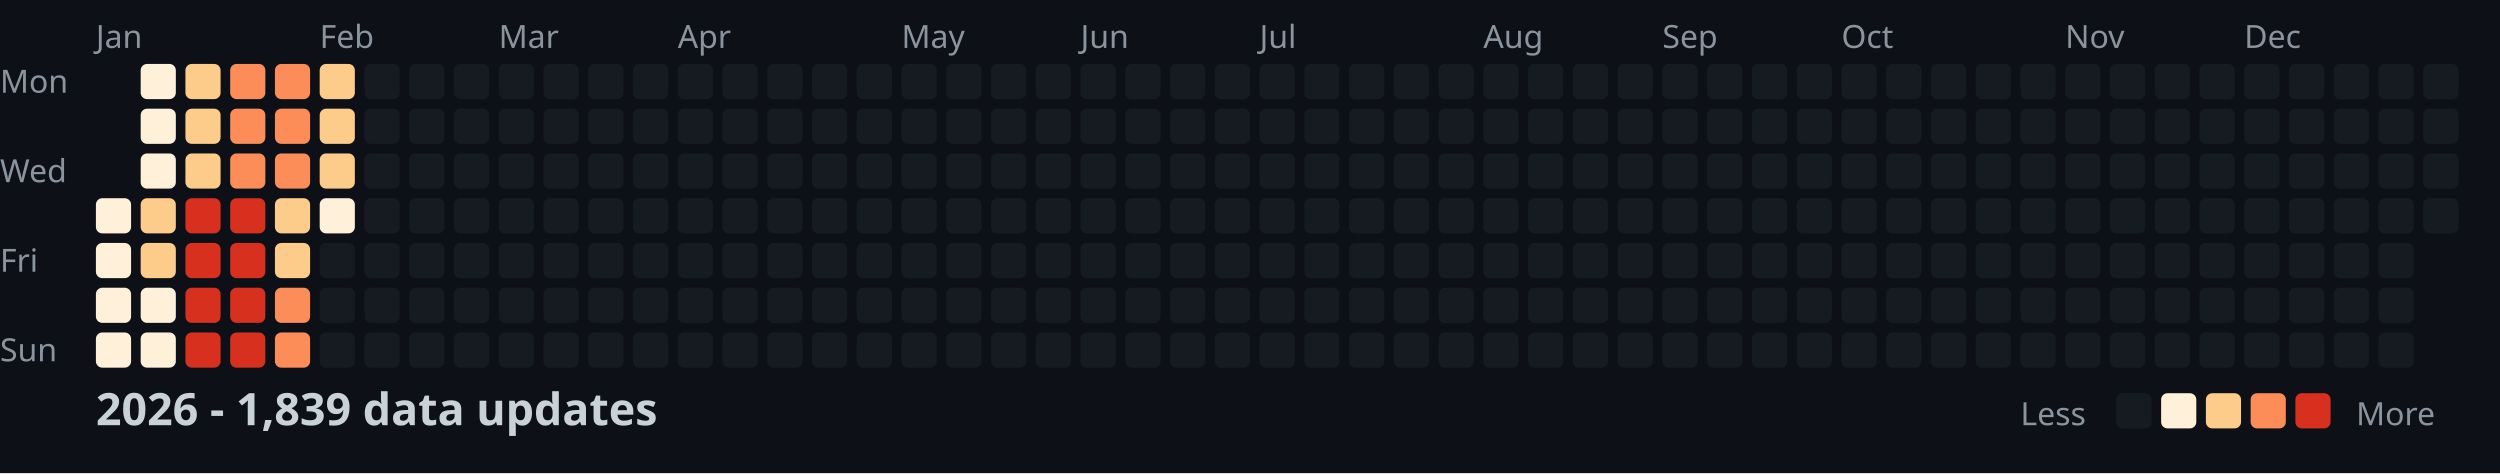
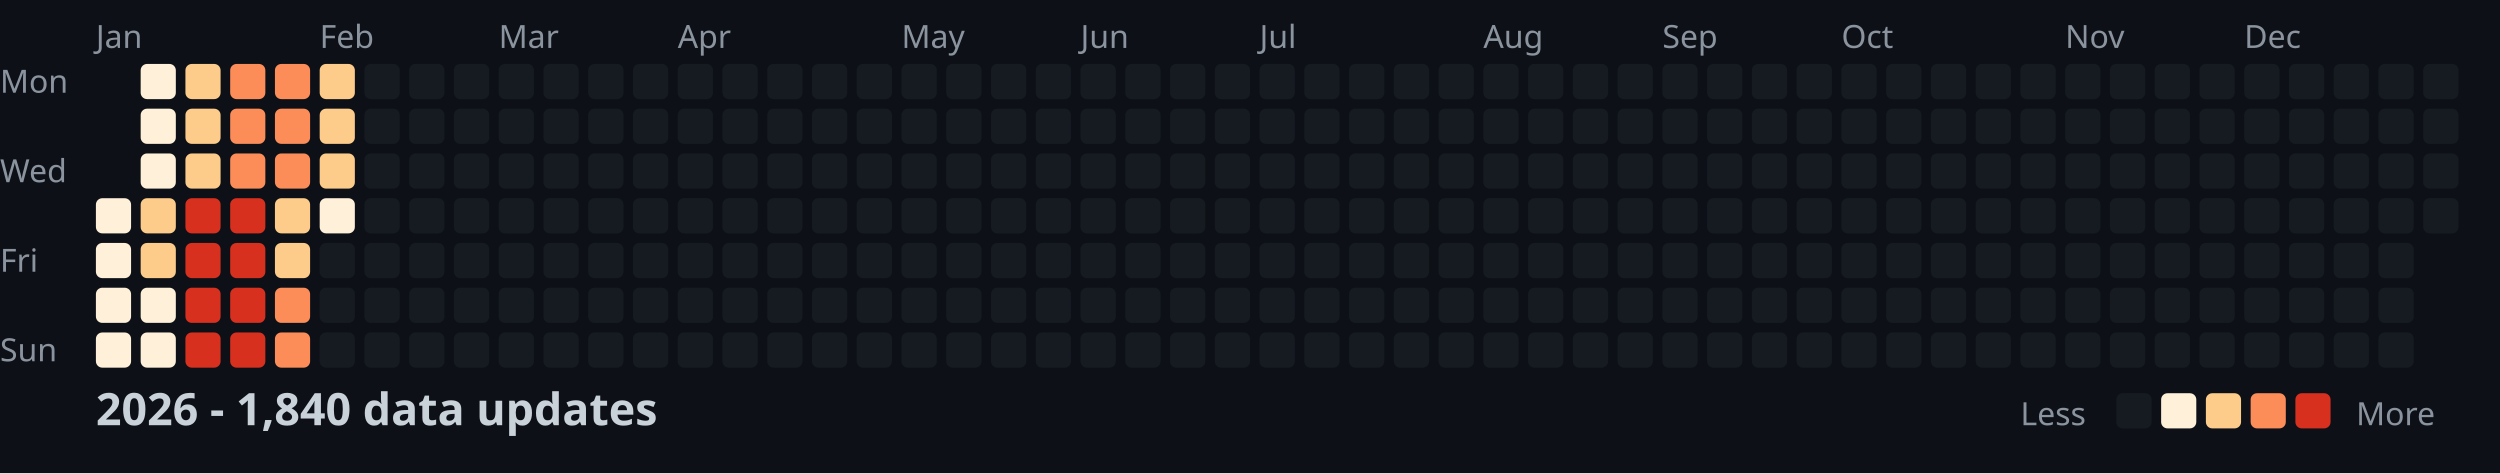
<svg xmlns="http://www.w3.org/2000/svg" width="782" height="148">
  <style>
    .month { font: 10px sans-serif; fill: #8b949e; }
    .day { font: 10px sans-serif; fill: #8b949e; }
    .title { font: bold 14px sans-serif; fill: #c9d1d9; }
    .legend { font: 10px sans-serif; fill: #8b949e; }
  </style>
  <rect width="100%" height="100%" fill="#0d1117" />
  <text x="0" y="29" class="day">Mon</text>
  <text x="0" y="57" class="day">Wed</text>
  <text x="0" y="85" class="day">Fri</text>
  <text x="0" y="113" class="day">Sun</text>
  <text x="30" y="15" class="month">Jan</text>
  <text x="100" y="15" class="month">Feb</text>
  <text x="156" y="15" class="month">Mar</text>
  <text x="212" y="15" class="month">Apr</text>
  <text x="282" y="15" class="month">May</text>
  <text x="338" y="15" class="month">Jun</text>
  <text x="394" y="15" class="month">Jul</text>
  <text x="464" y="15" class="month">Aug</text>
  <text x="520" y="15" class="month">Sep</text>
  <text x="576" y="15" class="month">Oct</text>
  <text x="646" y="15" class="month">Nov</text>
  <text x="702" y="15" class="month">Dec</text>
  <rect x="30" y="62" width="11" height="11" fill="#fef0d9" rx="2" />
  <rect x="30" y="76" width="11" height="11" fill="#fef0d9" rx="2" />
  <rect x="30" y="90" width="11" height="11" fill="#fef0d9" rx="2" />
  <rect x="30" y="104" width="11" height="11" fill="#fef0d9" rx="2" />
  <rect x="44" y="20" width="11" height="11" fill="#fef0d9" rx="2" />
  <rect x="44" y="34" width="11" height="11" fill="#fef0d9" rx="2" />
  <rect x="44" y="48" width="11" height="11" fill="#fef0d9" rx="2" />
  <rect x="44" y="62" width="11" height="11" fill="#fdcc8a" rx="2" />
  <rect x="44" y="76" width="11" height="11" fill="#fdcc8a" rx="2" />
  <rect x="44" y="90" width="11" height="11" fill="#fef0d9" rx="2" />
  <rect x="44" y="104" width="11" height="11" fill="#fef0d9" rx="2" />
  <rect x="58" y="20" width="11" height="11" fill="#fdcc8a" rx="2" />
  <rect x="58" y="34" width="11" height="11" fill="#fdcc8a" rx="2" />
  <rect x="58" y="48" width="11" height="11" fill="#fdcc8a" rx="2" />
  <rect x="58" y="62" width="11" height="11" fill="#d7301f" rx="2" />
  <rect x="58" y="76" width="11" height="11" fill="#d7301f" rx="2" />
  <rect x="58" y="90" width="11" height="11" fill="#d7301f" rx="2" />
  <rect x="58" y="104" width="11" height="11" fill="#d7301f" rx="2" />
  <rect x="72" y="20" width="11" height="11" fill="#fc8d59" rx="2" />
  <rect x="72" y="34" width="11" height="11" fill="#fc8d59" rx="2" />
  <rect x="72" y="48" width="11" height="11" fill="#fc8d59" rx="2" />
  <rect x="72" y="62" width="11" height="11" fill="#d7301f" rx="2" />
  <rect x="72" y="76" width="11" height="11" fill="#d7301f" rx="2" />
  <rect x="72" y="90" width="11" height="11" fill="#d7301f" rx="2" />
  <rect x="72" y="104" width="11" height="11" fill="#d7301f" rx="2" />
  <rect x="86" y="20" width="11" height="11" fill="#fc8d59" rx="2" />
  <rect x="86" y="34" width="11" height="11" fill="#fc8d59" rx="2" />
  <rect x="86" y="48" width="11" height="11" fill="#fc8d59" rx="2" />
  <rect x="86" y="62" width="11" height="11" fill="#fdcc8a" rx="2" />
  <rect x="86" y="76" width="11" height="11" fill="#fdcc8a" rx="2" />
  <rect x="86" y="90" width="11" height="11" fill="#fc8d59" rx="2" />
  <rect x="86" y="104" width="11" height="11" fill="#fc8d59" rx="2" />
  <rect x="100" y="20" width="11" height="11" fill="#fdcc8a" rx="2" />
  <rect x="100" y="34" width="11" height="11" fill="#fdcc8a" rx="2" />
  <rect x="100" y="48" width="11" height="11" fill="#fdcc8a" rx="2" />
  <rect x="100" y="62" width="11" height="11" fill="#fef0d9" rx="2" />
  <rect x="100" y="76" width="11" height="11" fill="#161b22" rx="2" />
  <rect x="100" y="90" width="11" height="11" fill="#161b22" rx="2" />
  <rect x="100" y="104" width="11" height="11" fill="#161b22" rx="2" />
  <rect x="114" y="20" width="11" height="11" fill="#161b22" rx="2" />
  <rect x="114" y="34" width="11" height="11" fill="#161b22" rx="2" />
  <rect x="114" y="48" width="11" height="11" fill="#161b22" rx="2" />
  <rect x="114" y="62" width="11" height="11" fill="#161b22" rx="2" />
  <rect x="114" y="76" width="11" height="11" fill="#161b22" rx="2" />
  <rect x="114" y="90" width="11" height="11" fill="#161b22" rx="2" />
  <rect x="114" y="104" width="11" height="11" fill="#161b22" rx="2" />
  <rect x="128" y="20" width="11" height="11" fill="#161b22" rx="2" />
  <rect x="128" y="34" width="11" height="11" fill="#161b22" rx="2" />
  <rect x="128" y="48" width="11" height="11" fill="#161b22" rx="2" />
  <rect x="128" y="62" width="11" height="11" fill="#161b22" rx="2" />
  <rect x="128" y="76" width="11" height="11" fill="#161b22" rx="2" />
  <rect x="128" y="90" width="11" height="11" fill="#161b22" rx="2" />
  <rect x="128" y="104" width="11" height="11" fill="#161b22" rx="2" />
  <rect x="142" y="20" width="11" height="11" fill="#161b22" rx="2" />
  <rect x="142" y="34" width="11" height="11" fill="#161b22" rx="2" />
  <rect x="142" y="48" width="11" height="11" fill="#161b22" rx="2" />
  <rect x="142" y="62" width="11" height="11" fill="#161b22" rx="2" />
  <rect x="142" y="76" width="11" height="11" fill="#161b22" rx="2" />
  <rect x="142" y="90" width="11" height="11" fill="#161b22" rx="2" />
  <rect x="142" y="104" width="11" height="11" fill="#161b22" rx="2" />
  <rect x="156" y="20" width="11" height="11" fill="#161b22" rx="2" />
  <rect x="156" y="34" width="11" height="11" fill="#161b22" rx="2" />
  <rect x="156" y="48" width="11" height="11" fill="#161b22" rx="2" />
  <rect x="156" y="62" width="11" height="11" fill="#161b22" rx="2" />
  <rect x="156" y="76" width="11" height="11" fill="#161b22" rx="2" />
  <rect x="156" y="90" width="11" height="11" fill="#161b22" rx="2" />
  <rect x="156" y="104" width="11" height="11" fill="#161b22" rx="2" />
  <rect x="170" y="20" width="11" height="11" fill="#161b22" rx="2" />
  <rect x="170" y="34" width="11" height="11" fill="#161b22" rx="2" />
  <rect x="170" y="48" width="11" height="11" fill="#161b22" rx="2" />
  <rect x="170" y="62" width="11" height="11" fill="#161b22" rx="2" />
  <rect x="170" y="76" width="11" height="11" fill="#161b22" rx="2" />
  <rect x="170" y="90" width="11" height="11" fill="#161b22" rx="2" />
  <rect x="170" y="104" width="11" height="11" fill="#161b22" rx="2" />
  <rect x="184" y="20" width="11" height="11" fill="#161b22" rx="2" />
  <rect x="184" y="34" width="11" height="11" fill="#161b22" rx="2" />
  <rect x="184" y="48" width="11" height="11" fill="#161b22" rx="2" />
  <rect x="184" y="62" width="11" height="11" fill="#161b22" rx="2" />
  <rect x="184" y="76" width="11" height="11" fill="#161b22" rx="2" />
  <rect x="184" y="90" width="11" height="11" fill="#161b22" rx="2" />
  <rect x="184" y="104" width="11" height="11" fill="#161b22" rx="2" />
  <rect x="198" y="20" width="11" height="11" fill="#161b22" rx="2" />
  <rect x="198" y="34" width="11" height="11" fill="#161b22" rx="2" />
  <rect x="198" y="48" width="11" height="11" fill="#161b22" rx="2" />
  <rect x="198" y="62" width="11" height="11" fill="#161b22" rx="2" />
  <rect x="198" y="76" width="11" height="11" fill="#161b22" rx="2" />
  <rect x="198" y="90" width="11" height="11" fill="#161b22" rx="2" />
  <rect x="198" y="104" width="11" height="11" fill="#161b22" rx="2" />
  <rect x="212" y="20" width="11" height="11" fill="#161b22" rx="2" />
  <rect x="212" y="34" width="11" height="11" fill="#161b22" rx="2" />
  <rect x="212" y="48" width="11" height="11" fill="#161b22" rx="2" />
  <rect x="212" y="62" width="11" height="11" fill="#161b22" rx="2" />
  <rect x="212" y="76" width="11" height="11" fill="#161b22" rx="2" />
  <rect x="212" y="90" width="11" height="11" fill="#161b22" rx="2" />
  <rect x="212" y="104" width="11" height="11" fill="#161b22" rx="2" />
  <rect x="226" y="20" width="11" height="11" fill="#161b22" rx="2" />
  <rect x="226" y="34" width="11" height="11" fill="#161b22" rx="2" />
  <rect x="226" y="48" width="11" height="11" fill="#161b22" rx="2" />
  <rect x="226" y="62" width="11" height="11" fill="#161b22" rx="2" />
  <rect x="226" y="76" width="11" height="11" fill="#161b22" rx="2" />
  <rect x="226" y="90" width="11" height="11" fill="#161b22" rx="2" />
  <rect x="226" y="104" width="11" height="11" fill="#161b22" rx="2" />
  <rect x="240" y="20" width="11" height="11" fill="#161b22" rx="2" />
  <rect x="240" y="34" width="11" height="11" fill="#161b22" rx="2" />
  <rect x="240" y="48" width="11" height="11" fill="#161b22" rx="2" />
  <rect x="240" y="62" width="11" height="11" fill="#161b22" rx="2" />
  <rect x="240" y="76" width="11" height="11" fill="#161b22" rx="2" />
  <rect x="240" y="90" width="11" height="11" fill="#161b22" rx="2" />
  <rect x="240" y="104" width="11" height="11" fill="#161b22" rx="2" />
  <rect x="254" y="20" width="11" height="11" fill="#161b22" rx="2" />
  <rect x="254" y="34" width="11" height="11" fill="#161b22" rx="2" />
  <rect x="254" y="48" width="11" height="11" fill="#161b22" rx="2" />
  <rect x="254" y="62" width="11" height="11" fill="#161b22" rx="2" />
  <rect x="254" y="76" width="11" height="11" fill="#161b22" rx="2" />
  <rect x="254" y="90" width="11" height="11" fill="#161b22" rx="2" />
  <rect x="254" y="104" width="11" height="11" fill="#161b22" rx="2" />
  <rect x="268" y="20" width="11" height="11" fill="#161b22" rx="2" />
  <rect x="268" y="34" width="11" height="11" fill="#161b22" rx="2" />
  <rect x="268" y="48" width="11" height="11" fill="#161b22" rx="2" />
  <rect x="268" y="62" width="11" height="11" fill="#161b22" rx="2" />
  <rect x="268" y="76" width="11" height="11" fill="#161b22" rx="2" />
  <rect x="268" y="90" width="11" height="11" fill="#161b22" rx="2" />
  <rect x="268" y="104" width="11" height="11" fill="#161b22" rx="2" />
  <rect x="282" y="20" width="11" height="11" fill="#161b22" rx="2" />
  <rect x="282" y="34" width="11" height="11" fill="#161b22" rx="2" />
  <rect x="282" y="48" width="11" height="11" fill="#161b22" rx="2" />
  <rect x="282" y="62" width="11" height="11" fill="#161b22" rx="2" />
  <rect x="282" y="76" width="11" height="11" fill="#161b22" rx="2" />
  <rect x="282" y="90" width="11" height="11" fill="#161b22" rx="2" />
  <rect x="282" y="104" width="11" height="11" fill="#161b22" rx="2" />
  <rect x="296" y="20" width="11" height="11" fill="#161b22" rx="2" />
  <rect x="296" y="34" width="11" height="11" fill="#161b22" rx="2" />
  <rect x="296" y="48" width="11" height="11" fill="#161b22" rx="2" />
  <rect x="296" y="62" width="11" height="11" fill="#161b22" rx="2" />
  <rect x="296" y="76" width="11" height="11" fill="#161b22" rx="2" />
  <rect x="296" y="90" width="11" height="11" fill="#161b22" rx="2" />
  <rect x="296" y="104" width="11" height="11" fill="#161b22" rx="2" />
  <rect x="310" y="20" width="11" height="11" fill="#161b22" rx="2" />
  <rect x="310" y="34" width="11" height="11" fill="#161b22" rx="2" />
  <rect x="310" y="48" width="11" height="11" fill="#161b22" rx="2" />
  <rect x="310" y="62" width="11" height="11" fill="#161b22" rx="2" />
  <rect x="310" y="76" width="11" height="11" fill="#161b22" rx="2" />
  <rect x="310" y="90" width="11" height="11" fill="#161b22" rx="2" />
  <rect x="310" y="104" width="11" height="11" fill="#161b22" rx="2" />
  <rect x="324" y="20" width="11" height="11" fill="#161b22" rx="2" />
  <rect x="324" y="34" width="11" height="11" fill="#161b22" rx="2" />
  <rect x="324" y="48" width="11" height="11" fill="#161b22" rx="2" />
  <rect x="324" y="62" width="11" height="11" fill="#161b22" rx="2" />
  <rect x="324" y="76" width="11" height="11" fill="#161b22" rx="2" />
  <rect x="324" y="90" width="11" height="11" fill="#161b22" rx="2" />
  <rect x="324" y="104" width="11" height="11" fill="#161b22" rx="2" />
  <rect x="338" y="20" width="11" height="11" fill="#161b22" rx="2" />
  <rect x="338" y="34" width="11" height="11" fill="#161b22" rx="2" />
  <rect x="338" y="48" width="11" height="11" fill="#161b22" rx="2" />
  <rect x="338" y="62" width="11" height="11" fill="#161b22" rx="2" />
  <rect x="338" y="76" width="11" height="11" fill="#161b22" rx="2" />
  <rect x="338" y="90" width="11" height="11" fill="#161b22" rx="2" />
  <rect x="338" y="104" width="11" height="11" fill="#161b22" rx="2" />
  <rect x="352" y="20" width="11" height="11" fill="#161b22" rx="2" />
  <rect x="352" y="34" width="11" height="11" fill="#161b22" rx="2" />
  <rect x="352" y="48" width="11" height="11" fill="#161b22" rx="2" />
  <rect x="352" y="62" width="11" height="11" fill="#161b22" rx="2" />
  <rect x="352" y="76" width="11" height="11" fill="#161b22" rx="2" />
  <rect x="352" y="90" width="11" height="11" fill="#161b22" rx="2" />
  <rect x="352" y="104" width="11" height="11" fill="#161b22" rx="2" />
  <rect x="366" y="20" width="11" height="11" fill="#161b22" rx="2" />
  <rect x="366" y="34" width="11" height="11" fill="#161b22" rx="2" />
  <rect x="366" y="48" width="11" height="11" fill="#161b22" rx="2" />
  <rect x="366" y="62" width="11" height="11" fill="#161b22" rx="2" />
  <rect x="366" y="76" width="11" height="11" fill="#161b22" rx="2" />
  <rect x="366" y="90" width="11" height="11" fill="#161b22" rx="2" />
  <rect x="366" y="104" width="11" height="11" fill="#161b22" rx="2" />
  <rect x="380" y="20" width="11" height="11" fill="#161b22" rx="2" />
  <rect x="380" y="34" width="11" height="11" fill="#161b22" rx="2" />
  <rect x="380" y="48" width="11" height="11" fill="#161b22" rx="2" />
  <rect x="380" y="62" width="11" height="11" fill="#161b22" rx="2" />
  <rect x="380" y="76" width="11" height="11" fill="#161b22" rx="2" />
  <rect x="380" y="90" width="11" height="11" fill="#161b22" rx="2" />
  <rect x="380" y="104" width="11" height="11" fill="#161b22" rx="2" />
  <rect x="394" y="20" width="11" height="11" fill="#161b22" rx="2" />
  <rect x="394" y="34" width="11" height="11" fill="#161b22" rx="2" />
  <rect x="394" y="48" width="11" height="11" fill="#161b22" rx="2" />
  <rect x="394" y="62" width="11" height="11" fill="#161b22" rx="2" />
  <rect x="394" y="76" width="11" height="11" fill="#161b22" rx="2" />
  <rect x="394" y="90" width="11" height="11" fill="#161b22" rx="2" />
  <rect x="394" y="104" width="11" height="11" fill="#161b22" rx="2" />
  <rect x="408" y="20" width="11" height="11" fill="#161b22" rx="2" />
  <rect x="408" y="34" width="11" height="11" fill="#161b22" rx="2" />
  <rect x="408" y="48" width="11" height="11" fill="#161b22" rx="2" />
  <rect x="408" y="62" width="11" height="11" fill="#161b22" rx="2" />
  <rect x="408" y="76" width="11" height="11" fill="#161b22" rx="2" />
  <rect x="408" y="90" width="11" height="11" fill="#161b22" rx="2" />
  <rect x="408" y="104" width="11" height="11" fill="#161b22" rx="2" />
  <rect x="422" y="20" width="11" height="11" fill="#161b22" rx="2" />
  <rect x="422" y="34" width="11" height="11" fill="#161b22" rx="2" />
  <rect x="422" y="48" width="11" height="11" fill="#161b22" rx="2" />
  <rect x="422" y="62" width="11" height="11" fill="#161b22" rx="2" />
  <rect x="422" y="76" width="11" height="11" fill="#161b22" rx="2" />
  <rect x="422" y="90" width="11" height="11" fill="#161b22" rx="2" />
  <rect x="422" y="104" width="11" height="11" fill="#161b22" rx="2" />
  <rect x="436" y="20" width="11" height="11" fill="#161b22" rx="2" />
  <rect x="436" y="34" width="11" height="11" fill="#161b22" rx="2" />
  <rect x="436" y="48" width="11" height="11" fill="#161b22" rx="2" />
  <rect x="436" y="62" width="11" height="11" fill="#161b22" rx="2" />
  <rect x="436" y="76" width="11" height="11" fill="#161b22" rx="2" />
  <rect x="436" y="90" width="11" height="11" fill="#161b22" rx="2" />
  <rect x="436" y="104" width="11" height="11" fill="#161b22" rx="2" />
  <rect x="450" y="20" width="11" height="11" fill="#161b22" rx="2" />
  <rect x="450" y="34" width="11" height="11" fill="#161b22" rx="2" />
  <rect x="450" y="48" width="11" height="11" fill="#161b22" rx="2" />
  <rect x="450" y="62" width="11" height="11" fill="#161b22" rx="2" />
  <rect x="450" y="76" width="11" height="11" fill="#161b22" rx="2" />
  <rect x="450" y="90" width="11" height="11" fill="#161b22" rx="2" />
  <rect x="450" y="104" width="11" height="11" fill="#161b22" rx="2" />
  <rect x="464" y="20" width="11" height="11" fill="#161b22" rx="2" />
  <rect x="464" y="34" width="11" height="11" fill="#161b22" rx="2" />
  <rect x="464" y="48" width="11" height="11" fill="#161b22" rx="2" />
  <rect x="464" y="62" width="11" height="11" fill="#161b22" rx="2" />
  <rect x="464" y="76" width="11" height="11" fill="#161b22" rx="2" />
  <rect x="464" y="90" width="11" height="11" fill="#161b22" rx="2" />
  <rect x="464" y="104" width="11" height="11" fill="#161b22" rx="2" />
  <rect x="478" y="20" width="11" height="11" fill="#161b22" rx="2" />
  <rect x="478" y="34" width="11" height="11" fill="#161b22" rx="2" />
  <rect x="478" y="48" width="11" height="11" fill="#161b22" rx="2" />
  <rect x="478" y="62" width="11" height="11" fill="#161b22" rx="2" />
  <rect x="478" y="76" width="11" height="11" fill="#161b22" rx="2" />
  <rect x="478" y="90" width="11" height="11" fill="#161b22" rx="2" />
  <rect x="478" y="104" width="11" height="11" fill="#161b22" rx="2" />
  <rect x="492" y="20" width="11" height="11" fill="#161b22" rx="2" />
  <rect x="492" y="34" width="11" height="11" fill="#161b22" rx="2" />
  <rect x="492" y="48" width="11" height="11" fill="#161b22" rx="2" />
  <rect x="492" y="62" width="11" height="11" fill="#161b22" rx="2" />
  <rect x="492" y="76" width="11" height="11" fill="#161b22" rx="2" />
  <rect x="492" y="90" width="11" height="11" fill="#161b22" rx="2" />
  <rect x="492" y="104" width="11" height="11" fill="#161b22" rx="2" />
  <rect x="506" y="20" width="11" height="11" fill="#161b22" rx="2" />
  <rect x="506" y="34" width="11" height="11" fill="#161b22" rx="2" />
  <rect x="506" y="48" width="11" height="11" fill="#161b22" rx="2" />
  <rect x="506" y="62" width="11" height="11" fill="#161b22" rx="2" />
  <rect x="506" y="76" width="11" height="11" fill="#161b22" rx="2" />
  <rect x="506" y="90" width="11" height="11" fill="#161b22" rx="2" />
  <rect x="506" y="104" width="11" height="11" fill="#161b22" rx="2" />
  <rect x="520" y="20" width="11" height="11" fill="#161b22" rx="2" />
  <rect x="520" y="34" width="11" height="11" fill="#161b22" rx="2" />
  <rect x="520" y="48" width="11" height="11" fill="#161b22" rx="2" />
  <rect x="520" y="62" width="11" height="11" fill="#161b22" rx="2" />
  <rect x="520" y="76" width="11" height="11" fill="#161b22" rx="2" />
  <rect x="520" y="90" width="11" height="11" fill="#161b22" rx="2" />
  <rect x="520" y="104" width="11" height="11" fill="#161b22" rx="2" />
  <rect x="534" y="20" width="11" height="11" fill="#161b22" rx="2" />
  <rect x="534" y="34" width="11" height="11" fill="#161b22" rx="2" />
  <rect x="534" y="48" width="11" height="11" fill="#161b22" rx="2" />
  <rect x="534" y="62" width="11" height="11" fill="#161b22" rx="2" />
  <rect x="534" y="76" width="11" height="11" fill="#161b22" rx="2" />
  <rect x="534" y="90" width="11" height="11" fill="#161b22" rx="2" />
  <rect x="534" y="104" width="11" height="11" fill="#161b22" rx="2" />
  <rect x="548" y="20" width="11" height="11" fill="#161b22" rx="2" />
  <rect x="548" y="34" width="11" height="11" fill="#161b22" rx="2" />
  <rect x="548" y="48" width="11" height="11" fill="#161b22" rx="2" />
  <rect x="548" y="62" width="11" height="11" fill="#161b22" rx="2" />
  <rect x="548" y="76" width="11" height="11" fill="#161b22" rx="2" />
  <rect x="548" y="90" width="11" height="11" fill="#161b22" rx="2" />
  <rect x="548" y="104" width="11" height="11" fill="#161b22" rx="2" />
  <rect x="562" y="20" width="11" height="11" fill="#161b22" rx="2" />
  <rect x="562" y="34" width="11" height="11" fill="#161b22" rx="2" />
  <rect x="562" y="48" width="11" height="11" fill="#161b22" rx="2" />
  <rect x="562" y="62" width="11" height="11" fill="#161b22" rx="2" />
  <rect x="562" y="76" width="11" height="11" fill="#161b22" rx="2" />
  <rect x="562" y="90" width="11" height="11" fill="#161b22" rx="2" />
  <rect x="562" y="104" width="11" height="11" fill="#161b22" rx="2" />
  <rect x="576" y="20" width="11" height="11" fill="#161b22" rx="2" />
  <rect x="576" y="34" width="11" height="11" fill="#161b22" rx="2" />
  <rect x="576" y="48" width="11" height="11" fill="#161b22" rx="2" />
  <rect x="576" y="62" width="11" height="11" fill="#161b22" rx="2" />
  <rect x="576" y="76" width="11" height="11" fill="#161b22" rx="2" />
  <rect x="576" y="90" width="11" height="11" fill="#161b22" rx="2" />
  <rect x="576" y="104" width="11" height="11" fill="#161b22" rx="2" />
  <rect x="590" y="20" width="11" height="11" fill="#161b22" rx="2" />
  <rect x="590" y="34" width="11" height="11" fill="#161b22" rx="2" />
  <rect x="590" y="48" width="11" height="11" fill="#161b22" rx="2" />
  <rect x="590" y="62" width="11" height="11" fill="#161b22" rx="2" />
  <rect x="590" y="76" width="11" height="11" fill="#161b22" rx="2" />
  <rect x="590" y="90" width="11" height="11" fill="#161b22" rx="2" />
  <rect x="590" y="104" width="11" height="11" fill="#161b22" rx="2" />
  <rect x="604" y="20" width="11" height="11" fill="#161b22" rx="2" />
  <rect x="604" y="34" width="11" height="11" fill="#161b22" rx="2" />
  <rect x="604" y="48" width="11" height="11" fill="#161b22" rx="2" />
  <rect x="604" y="62" width="11" height="11" fill="#161b22" rx="2" />
  <rect x="604" y="76" width="11" height="11" fill="#161b22" rx="2" />
  <rect x="604" y="90" width="11" height="11" fill="#161b22" rx="2" />
  <rect x="604" y="104" width="11" height="11" fill="#161b22" rx="2" />
  <rect x="618" y="20" width="11" height="11" fill="#161b22" rx="2" />
  <rect x="618" y="34" width="11" height="11" fill="#161b22" rx="2" />
  <rect x="618" y="48" width="11" height="11" fill="#161b22" rx="2" />
  <rect x="618" y="62" width="11" height="11" fill="#161b22" rx="2" />
  <rect x="618" y="76" width="11" height="11" fill="#161b22" rx="2" />
  <rect x="618" y="90" width="11" height="11" fill="#161b22" rx="2" />
  <rect x="618" y="104" width="11" height="11" fill="#161b22" rx="2" />
  <rect x="632" y="20" width="11" height="11" fill="#161b22" rx="2" />
  <rect x="632" y="34" width="11" height="11" fill="#161b22" rx="2" />
  <rect x="632" y="48" width="11" height="11" fill="#161b22" rx="2" />
  <rect x="632" y="62" width="11" height="11" fill="#161b22" rx="2" />
  <rect x="632" y="76" width="11" height="11" fill="#161b22" rx="2" />
  <rect x="632" y="90" width="11" height="11" fill="#161b22" rx="2" />
  <rect x="632" y="104" width="11" height="11" fill="#161b22" rx="2" />
  <rect x="646" y="20" width="11" height="11" fill="#161b22" rx="2" />
  <rect x="646" y="34" width="11" height="11" fill="#161b22" rx="2" />
  <rect x="646" y="48" width="11" height="11" fill="#161b22" rx="2" />
  <rect x="646" y="62" width="11" height="11" fill="#161b22" rx="2" />
  <rect x="646" y="76" width="11" height="11" fill="#161b22" rx="2" />
  <rect x="646" y="90" width="11" height="11" fill="#161b22" rx="2" />
  <rect x="646" y="104" width="11" height="11" fill="#161b22" rx="2" />
  <rect x="660" y="20" width="11" height="11" fill="#161b22" rx="2" />
  <rect x="660" y="34" width="11" height="11" fill="#161b22" rx="2" />
  <rect x="660" y="48" width="11" height="11" fill="#161b22" rx="2" />
  <rect x="660" y="62" width="11" height="11" fill="#161b22" rx="2" />
  <rect x="660" y="76" width="11" height="11" fill="#161b22" rx="2" />
  <rect x="660" y="90" width="11" height="11" fill="#161b22" rx="2" />
  <rect x="660" y="104" width="11" height="11" fill="#161b22" rx="2" />
  <rect x="674" y="20" width="11" height="11" fill="#161b22" rx="2" />
  <rect x="674" y="34" width="11" height="11" fill="#161b22" rx="2" />
  <rect x="674" y="48" width="11" height="11" fill="#161b22" rx="2" />
  <rect x="674" y="62" width="11" height="11" fill="#161b22" rx="2" />
  <rect x="674" y="76" width="11" height="11" fill="#161b22" rx="2" />
  <rect x="674" y="90" width="11" height="11" fill="#161b22" rx="2" />
  <rect x="674" y="104" width="11" height="11" fill="#161b22" rx="2" />
  <rect x="688" y="20" width="11" height="11" fill="#161b22" rx="2" />
  <rect x="688" y="34" width="11" height="11" fill="#161b22" rx="2" />
  <rect x="688" y="48" width="11" height="11" fill="#161b22" rx="2" />
  <rect x="688" y="62" width="11" height="11" fill="#161b22" rx="2" />
  <rect x="688" y="76" width="11" height="11" fill="#161b22" rx="2" />
  <rect x="688" y="90" width="11" height="11" fill="#161b22" rx="2" />
  <rect x="688" y="104" width="11" height="11" fill="#161b22" rx="2" />
  <rect x="702" y="20" width="11" height="11" fill="#161b22" rx="2" />
  <rect x="702" y="34" width="11" height="11" fill="#161b22" rx="2" />
  <rect x="702" y="48" width="11" height="11" fill="#161b22" rx="2" />
  <rect x="702" y="62" width="11" height="11" fill="#161b22" rx="2" />
  <rect x="702" y="76" width="11" height="11" fill="#161b22" rx="2" />
  <rect x="702" y="90" width="11" height="11" fill="#161b22" rx="2" />
  <rect x="702" y="104" width="11" height="11" fill="#161b22" rx="2" />
  <rect x="716" y="20" width="11" height="11" fill="#161b22" rx="2" />
  <rect x="716" y="34" width="11" height="11" fill="#161b22" rx="2" />
  <rect x="716" y="48" width="11" height="11" fill="#161b22" rx="2" />
  <rect x="716" y="62" width="11" height="11" fill="#161b22" rx="2" />
  <rect x="716" y="76" width="11" height="11" fill="#161b22" rx="2" />
  <rect x="716" y="90" width="11" height="11" fill="#161b22" rx="2" />
  <rect x="716" y="104" width="11" height="11" fill="#161b22" rx="2" />
  <rect x="730" y="20" width="11" height="11" fill="#161b22" rx="2" />
  <rect x="730" y="34" width="11" height="11" fill="#161b22" rx="2" />
  <rect x="730" y="48" width="11" height="11" fill="#161b22" rx="2" />
  <rect x="730" y="62" width="11" height="11" fill="#161b22" rx="2" />
  <rect x="730" y="76" width="11" height="11" fill="#161b22" rx="2" />
  <rect x="730" y="90" width="11" height="11" fill="#161b22" rx="2" />
  <rect x="730" y="104" width="11" height="11" fill="#161b22" rx="2" />
  <rect x="744" y="20" width="11" height="11" fill="#161b22" rx="2" />
  <rect x="744" y="34" width="11" height="11" fill="#161b22" rx="2" />
  <rect x="744" y="48" width="11" height="11" fill="#161b22" rx="2" />
  <rect x="744" y="62" width="11" height="11" fill="#161b22" rx="2" />
  <rect x="744" y="76" width="11" height="11" fill="#161b22" rx="2" />
  <rect x="744" y="90" width="11" height="11" fill="#161b22" rx="2" />
  <rect x="744" y="104" width="11" height="11" fill="#161b22" rx="2" />
  <rect x="758" y="20" width="11" height="11" fill="#161b22" rx="2" />
  <rect x="758" y="34" width="11" height="11" fill="#161b22" rx="2" />
  <rect x="758" y="48" width="11" height="11" fill="#161b22" rx="2" />
  <rect x="758" y="62" width="11" height="11" fill="#161b22" rx="2" />
-   <text x="30" y="133" class="title">2026 - 1,839 data updates</text>
+   <text x="30" y="133" class="title">2026 - 1,840 data updates</text>
  <text x="632" y="133" class="legend">Less</text>
  <rect x="662" y="123" width="11" height="11" fill="#161b22" rx="2" />
  <rect x="676" y="123" width="11" height="11" fill="#fef0d9" rx="2" />
  <rect x="690" y="123" width="11" height="11" fill="#fdcc8a" rx="2" />
  <rect x="704" y="123" width="11" height="11" fill="#fc8d59" rx="2" />
  <rect x="718" y="123" width="11" height="11" fill="#d7301f" rx="2" />
  <text x="737" y="133" class="legend">More</text>
</svg>
